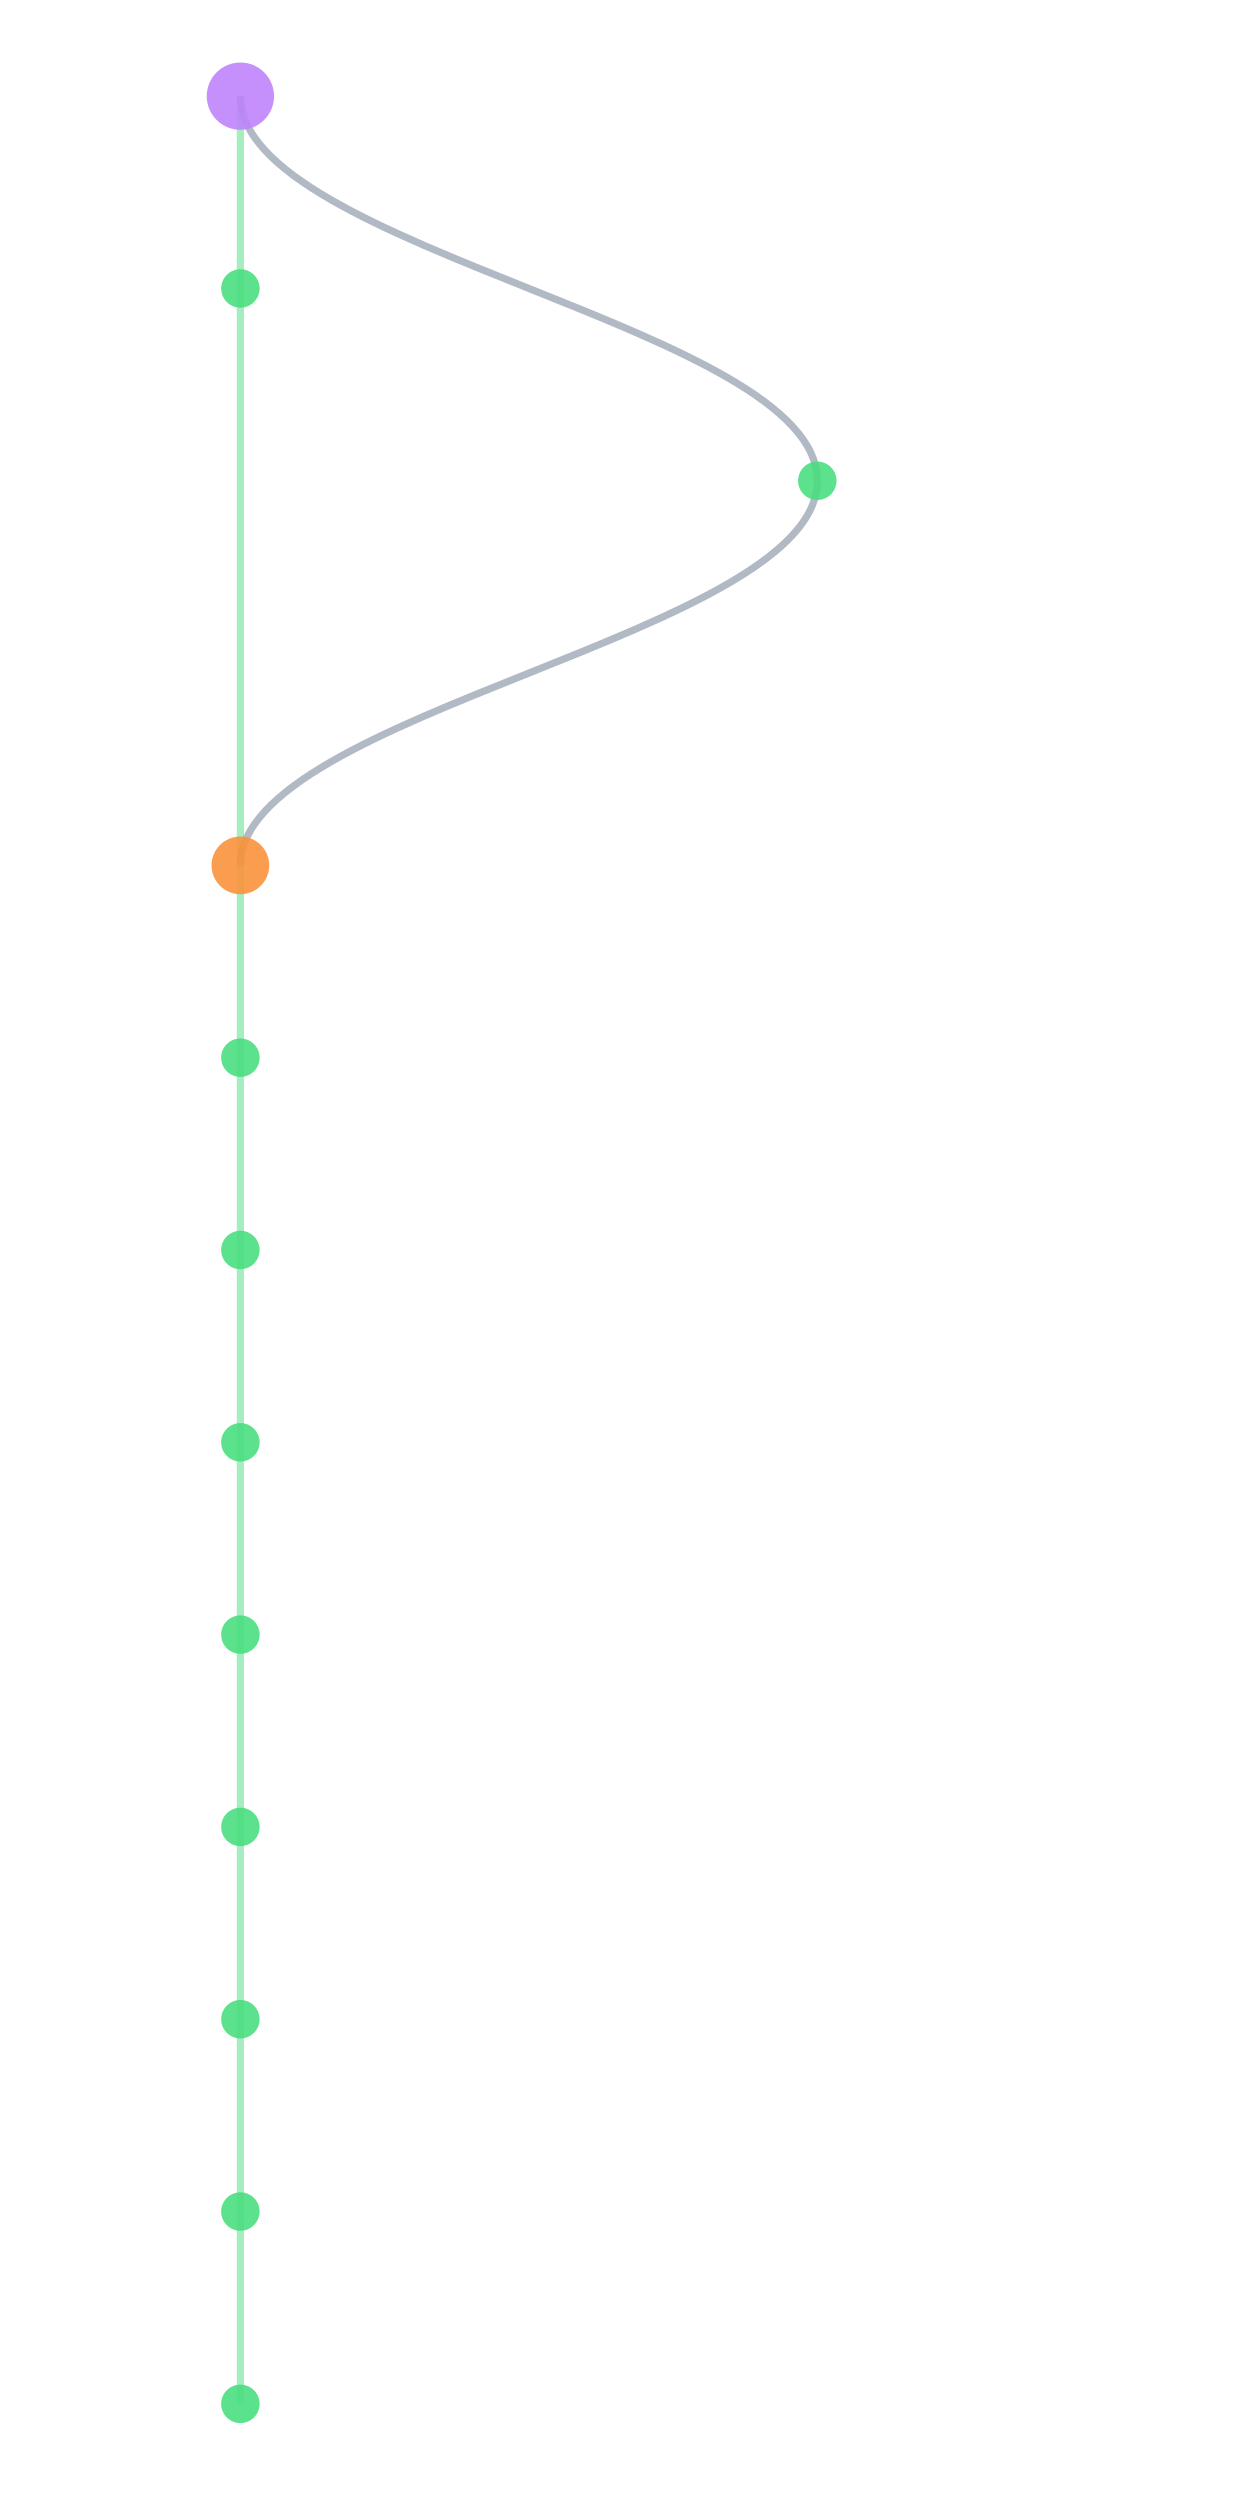
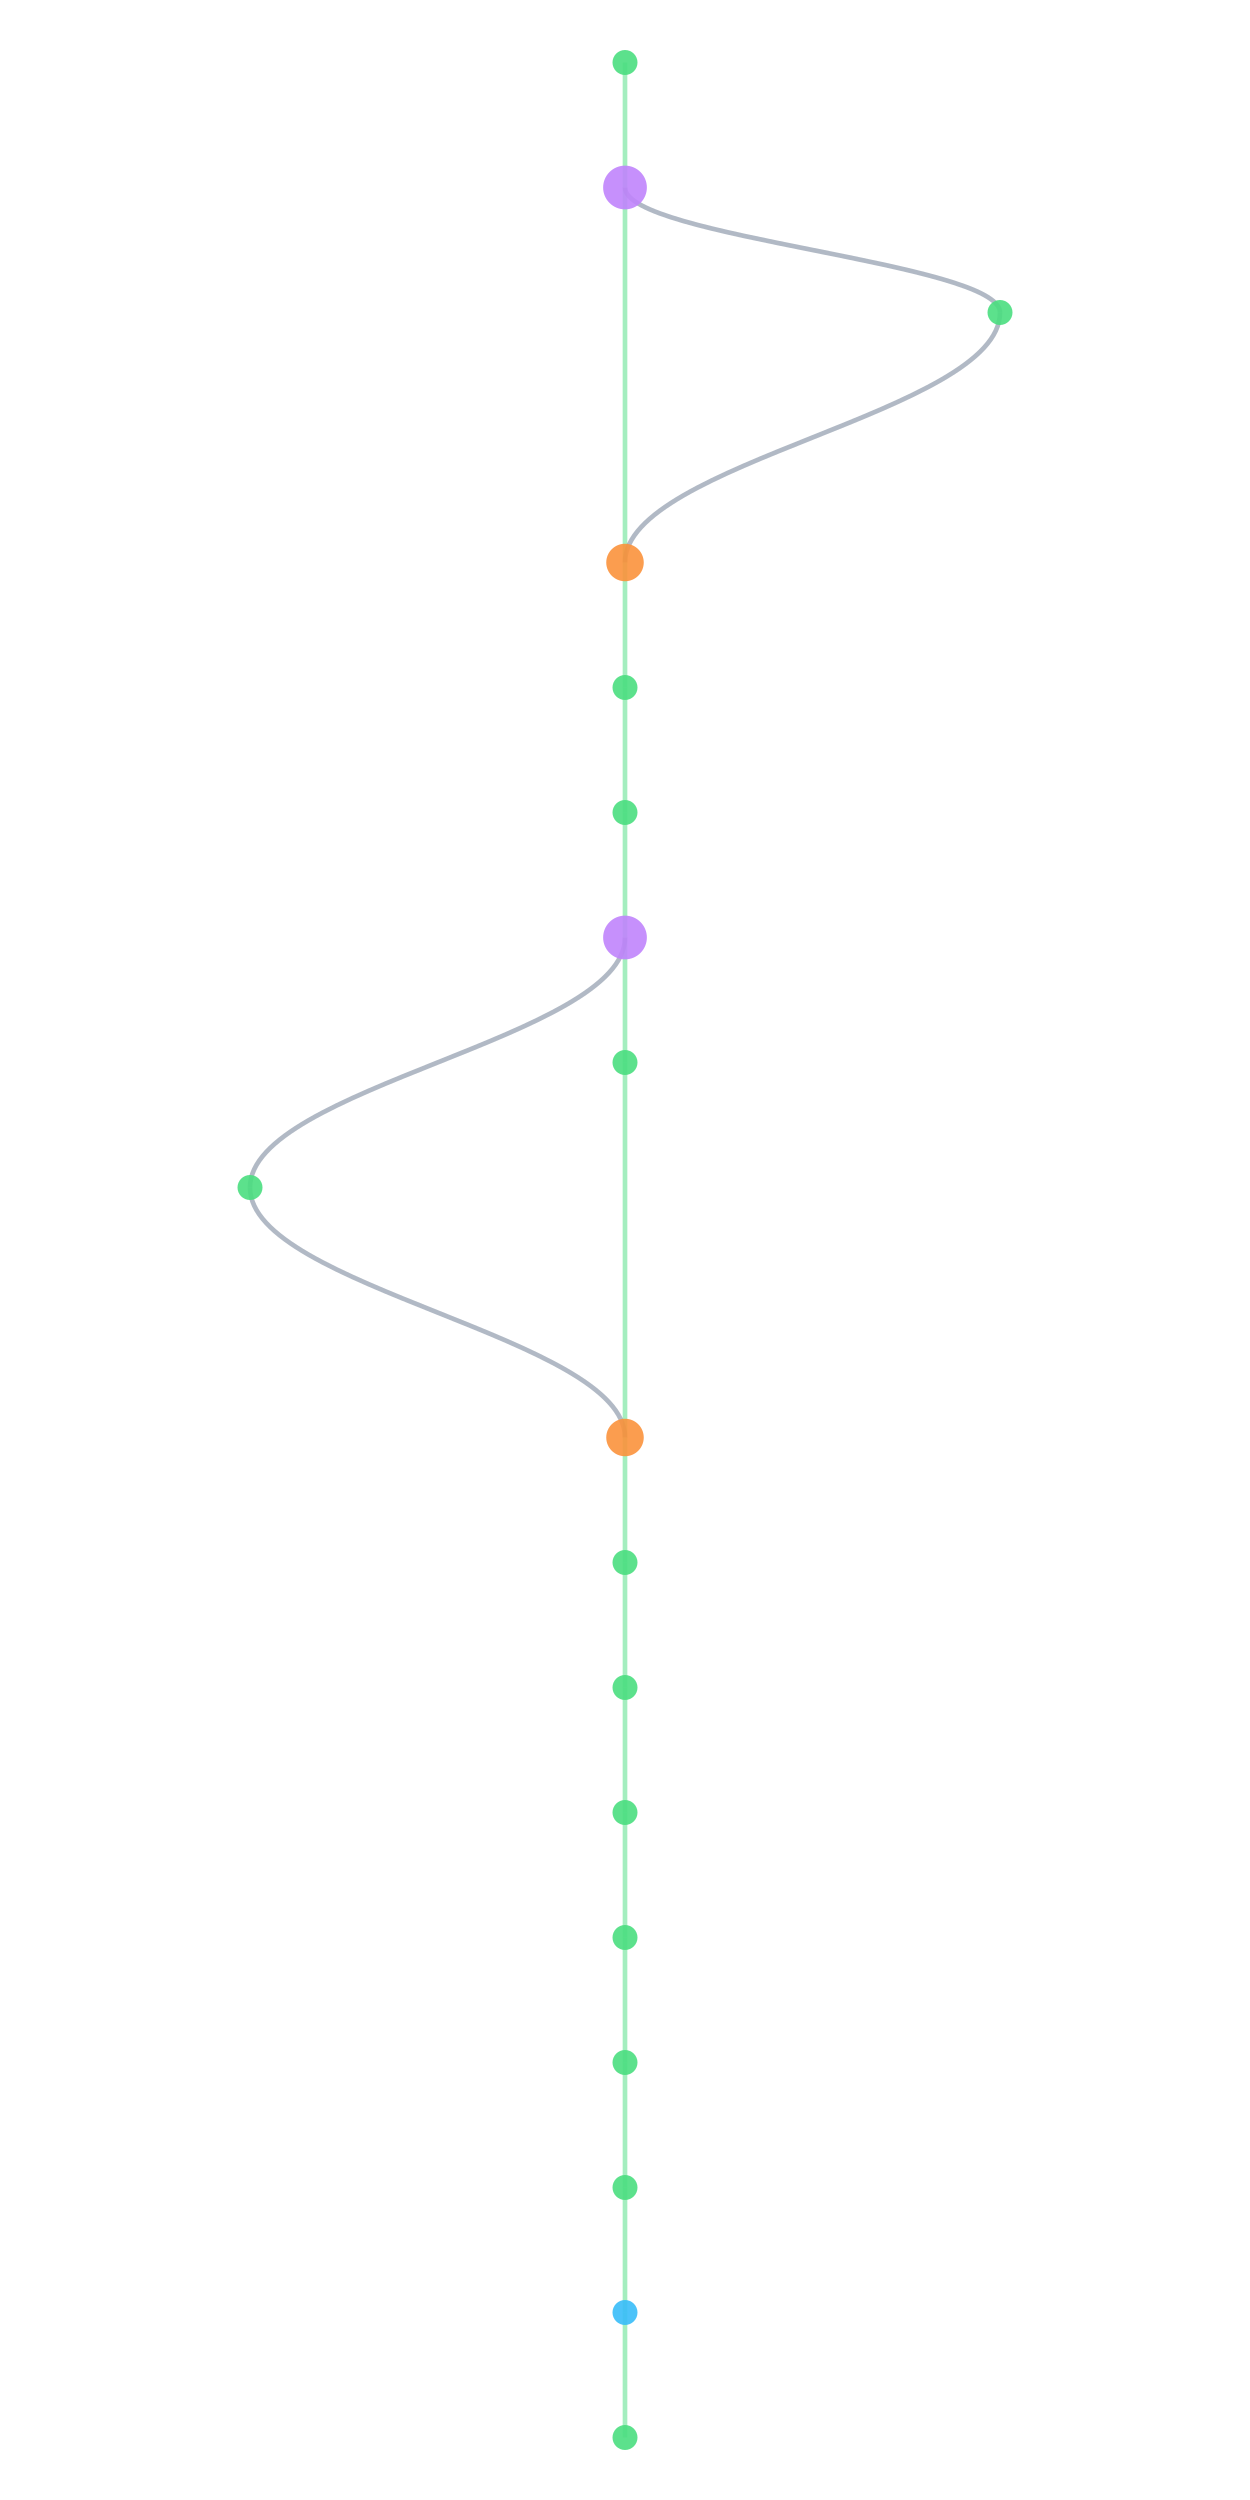
- <svg xmlns="http://www.w3.org/2000/svg" width="300" height="600" viewBox="580 40 200 520">
+ <svg xmlns="http://www.w3.org/2000/svg" width="300" height="600" viewBox="460 40 280 800">
  <style>
    @keyframes sway {
      0%   { transform: translateX(0); }
      25%  { transform: translateX(3px); }
      50%  { transform: translateX(-2px); }
      75%  { transform: translateX(4px); }
      100% { transform: translateX(0); }
    }
    .mini-node { animation: sway 4s ease-in-out infinite; }
    .mini-line { stroke-width: 1.5; fill: none; opacity: 0.5; }
  </style>
  <rect width="100%" height="100%" fill="#0a0a1a" rx="6" />
  <g class="mini-node">
    <line class="mini-line" stroke="#4ade80" x1="600" y1="60" x2="600" y2="100" />
-     <path class="mini-line" stroke="#64748b" d="M 600 60 C 600 92, 720 108, 720 140" />
    <line class="mini-line" stroke="#4ade80" x1="600" y1="100" x2="600" y2="220" />
+     <path class="mini-line" stroke="#64748b" d="M 600 100 C 600 116, 720 124, 720 140" />
    <path class="mini-line" stroke="#64748b" d="M 720 140 C 720 172, 600 188, 600 220" />
    <line class="mini-line" stroke="#4ade80" x1="600" y1="220" x2="600" y2="260" />
    <line class="mini-line" stroke="#4ade80" x1="600" y1="260" x2="600" y2="300" />
    <line class="mini-line" stroke="#4ade80" x1="600" y1="300" x2="600" y2="340" />
    <line class="mini-line" stroke="#4ade80" x1="600" y1="340" x2="600" y2="380" />
-     <line class="mini-line" stroke="#4ade80" x1="600" y1="380" x2="600" y2="420" />
-     <line class="mini-line" stroke="#4ade80" x1="600" y1="420" x2="600" y2="460" />
-     <line class="mini-line" stroke="#4ade80" x1="600" y1="460" x2="600" y2="500" />
+     <path class="mini-line" stroke="#64748b" d="M 600 340 C 600 372, 480 388, 480 420" />
+     <line class="mini-line" stroke="#4ade80" x1="600" y1="380" x2="600" y2="500" />
+     <path class="mini-line" stroke="#64748b" d="M 480 420 C 480 452, 600 468, 600 500" />
    <line class="mini-line" stroke="#4ade80" x1="600" y1="500" x2="600" y2="540" />
-     <circle cx="600" cy="60" r="7" fill="#c084fc" opacity="0.9" />
-     <circle cx="600" cy="100" r="4" fill="#4ade80" opacity="0.9" />
+     <line class="mini-line" stroke="#4ade80" x1="600" y1="540" x2="600" y2="580" />
+     <line class="mini-line" stroke="#4ade80" x1="600" y1="580" x2="600" y2="620" />
+     <line class="mini-line" stroke="#4ade80" x1="600" y1="620" x2="600" y2="660" />
+     <line class="mini-line" stroke="#4ade80" x1="600" y1="660" x2="600" y2="700" />
+     <line class="mini-line" stroke="#4ade80" x1="600" y1="700" x2="600" y2="740" />
+     <line class="mini-line" stroke="#4ade80" x1="600" y1="740" x2="600" y2="780" />
+     <line class="mini-line" stroke="#4ade80" x1="600" y1="780" x2="600" y2="820" />
+     <circle cx="600" cy="60" r="4" fill="#4ade80" opacity="0.9" />
+     <circle cx="600" cy="100" r="7" fill="#c084fc" opacity="0.9" />
    <circle cx="720" cy="140" r="4" fill="#4ade80" opacity="0.9" />
    <circle cx="600" cy="220" r="6" fill="#fb923c" opacity="0.9" />
    <circle cx="600" cy="260" r="4" fill="#4ade80" opacity="0.9" />
    <circle cx="600" cy="300" r="4" fill="#4ade80" opacity="0.9" />
-     <circle cx="600" cy="340" r="4" fill="#4ade80" opacity="0.9" />
+     <circle cx="600" cy="340" r="7" fill="#c084fc" opacity="0.9" />
    <circle cx="600" cy="380" r="4" fill="#4ade80" opacity="0.9" />
-     <circle cx="600" cy="420" r="4" fill="#4ade80" opacity="0.9" />
-     <circle cx="600" cy="460" r="4" fill="#4ade80" opacity="0.9" />
-     <circle cx="600" cy="500" r="4" fill="#4ade80" opacity="0.9" />
+     <circle cx="480" cy="420" r="4" fill="#4ade80" opacity="0.9" />
+     <circle cx="600" cy="500" r="6" fill="#fb923c" opacity="0.9" />
    <circle cx="600" cy="540" r="4" fill="#4ade80" opacity="0.9" />
+     <circle cx="600" cy="580" r="4" fill="#4ade80" opacity="0.9" />
+     <circle cx="600" cy="620" r="4" fill="#4ade80" opacity="0.9" />
+     <circle cx="600" cy="660" r="4" fill="#4ade80" opacity="0.9" />
+     <circle cx="600" cy="700" r="4" fill="#4ade80" opacity="0.9" />
+     <circle cx="600" cy="740" r="4" fill="#4ade80" opacity="0.9" />
+     <circle cx="600" cy="780" r="4" fill="#38bdf8" opacity="0.9" />
+     <circle cx="600" cy="820" r="4" fill="#4ade80" opacity="0.9" />
  </g>
</svg>
